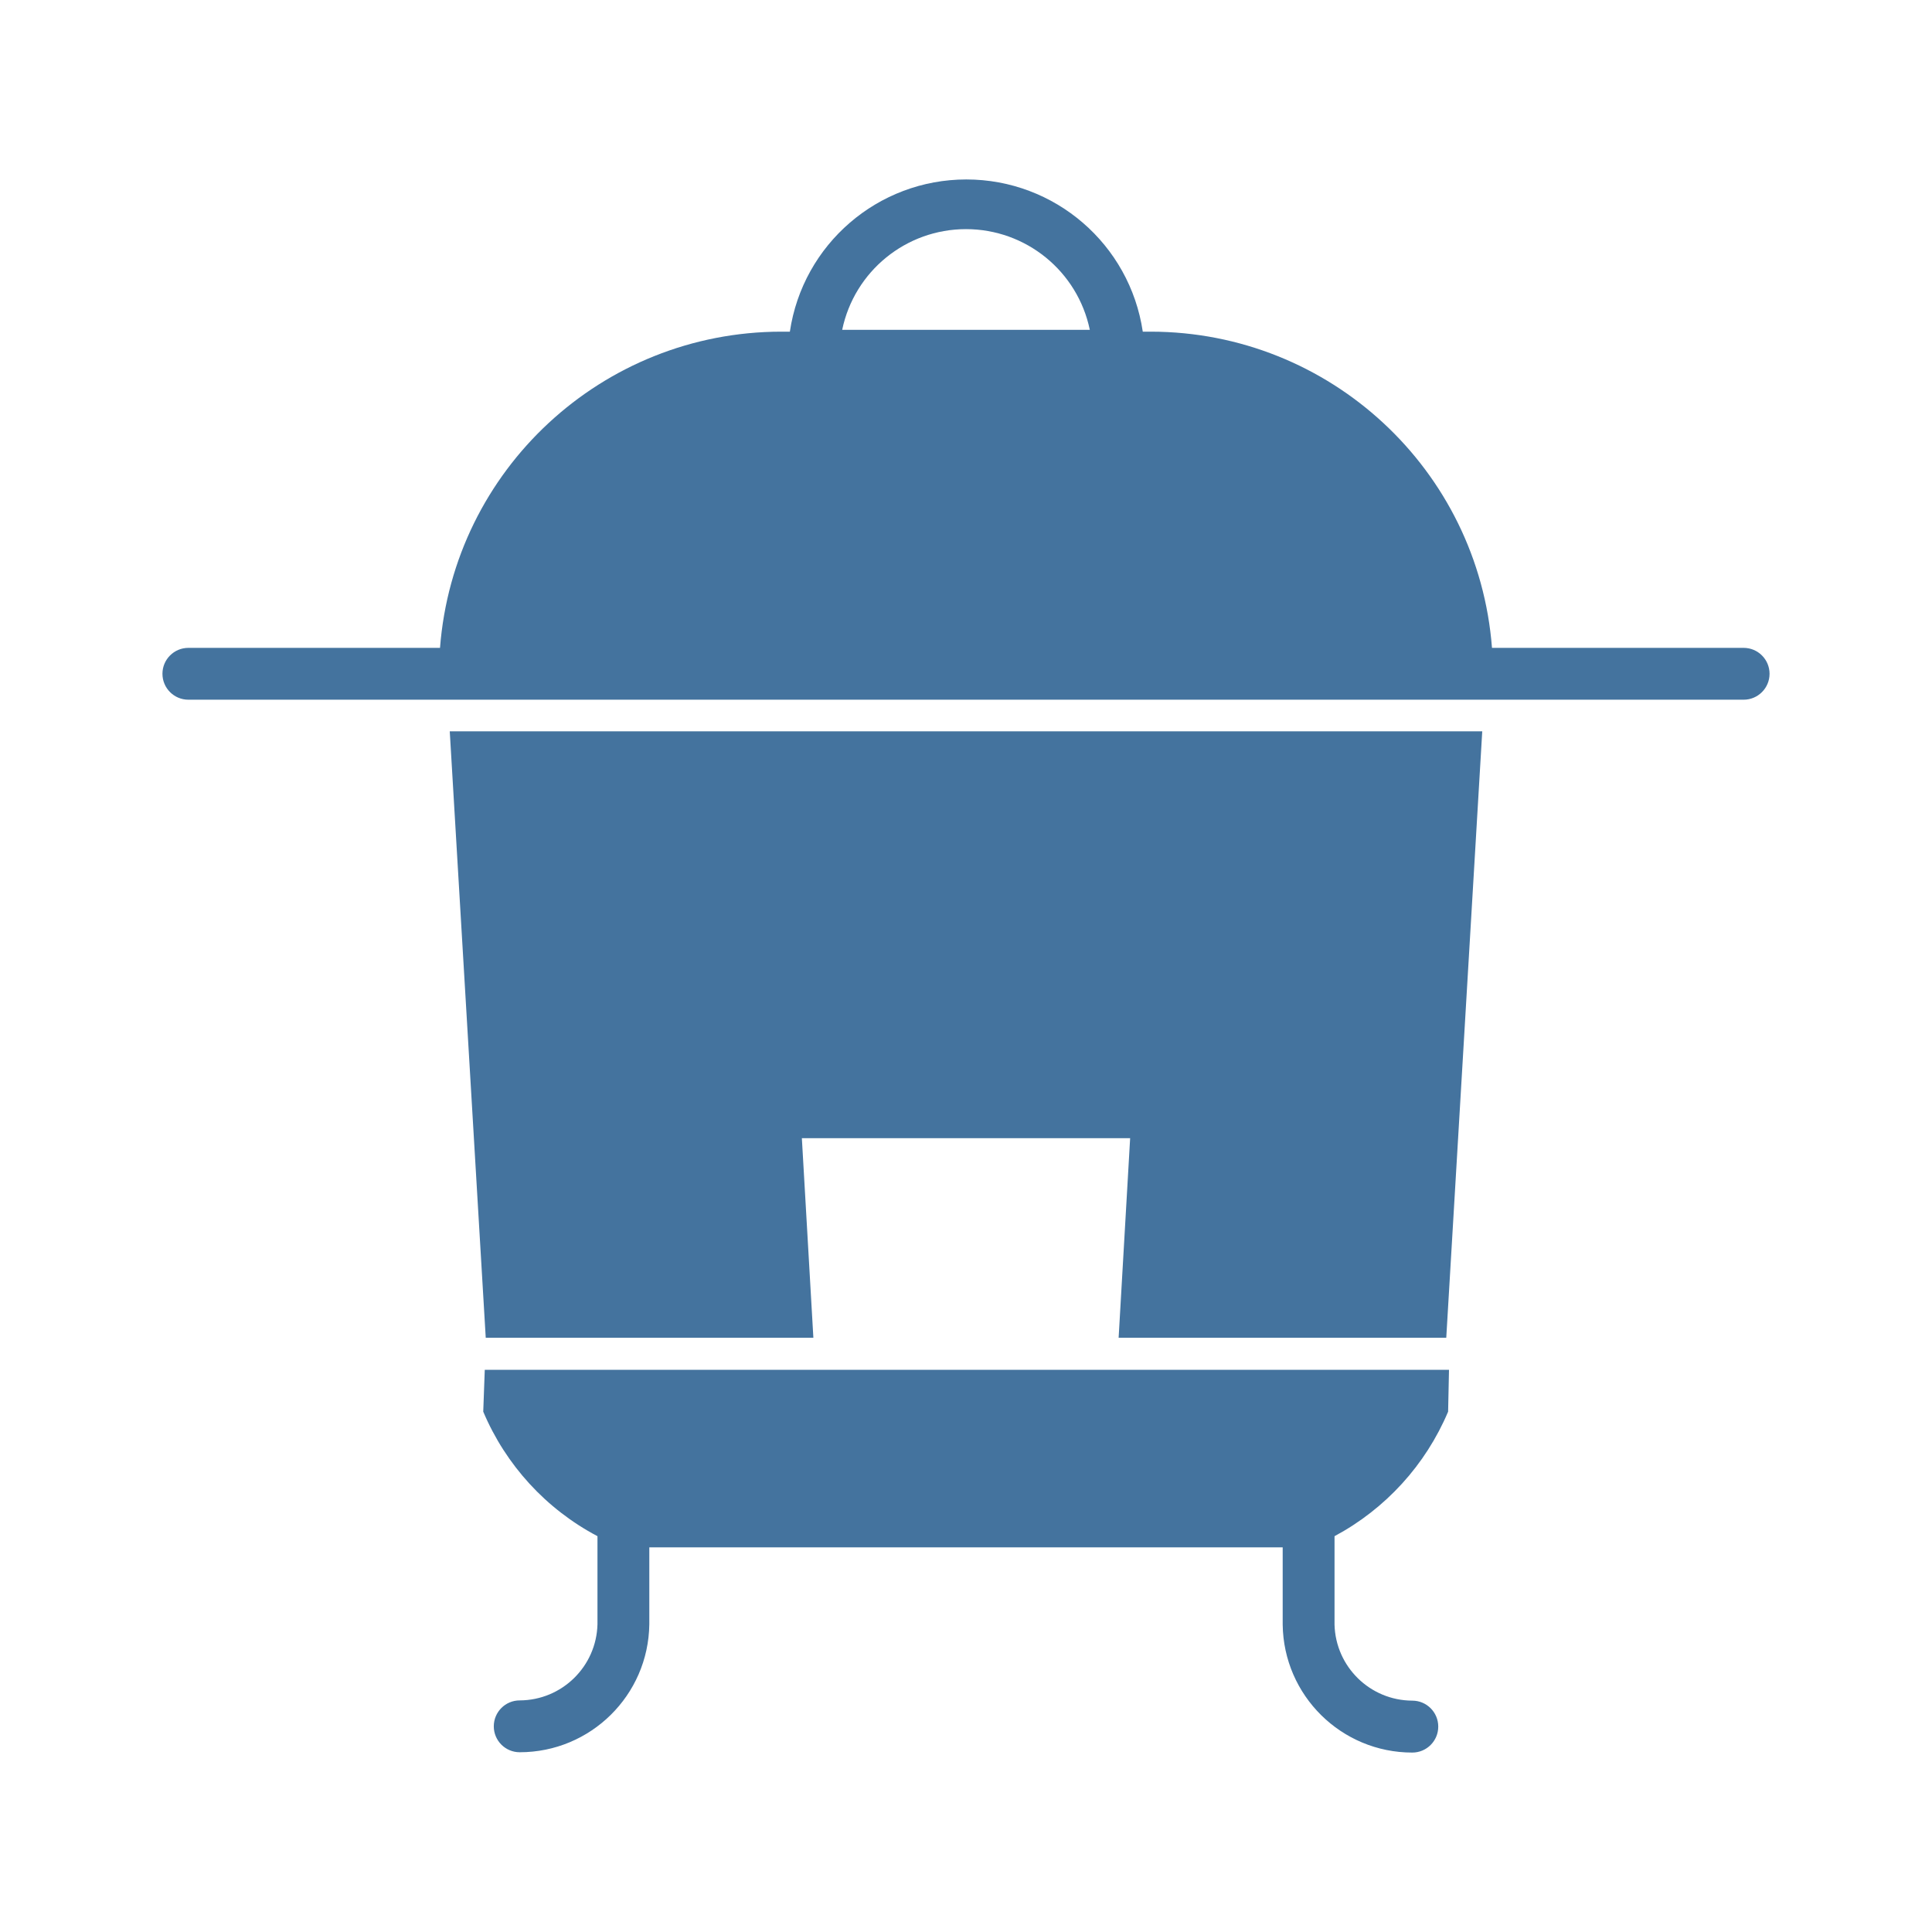
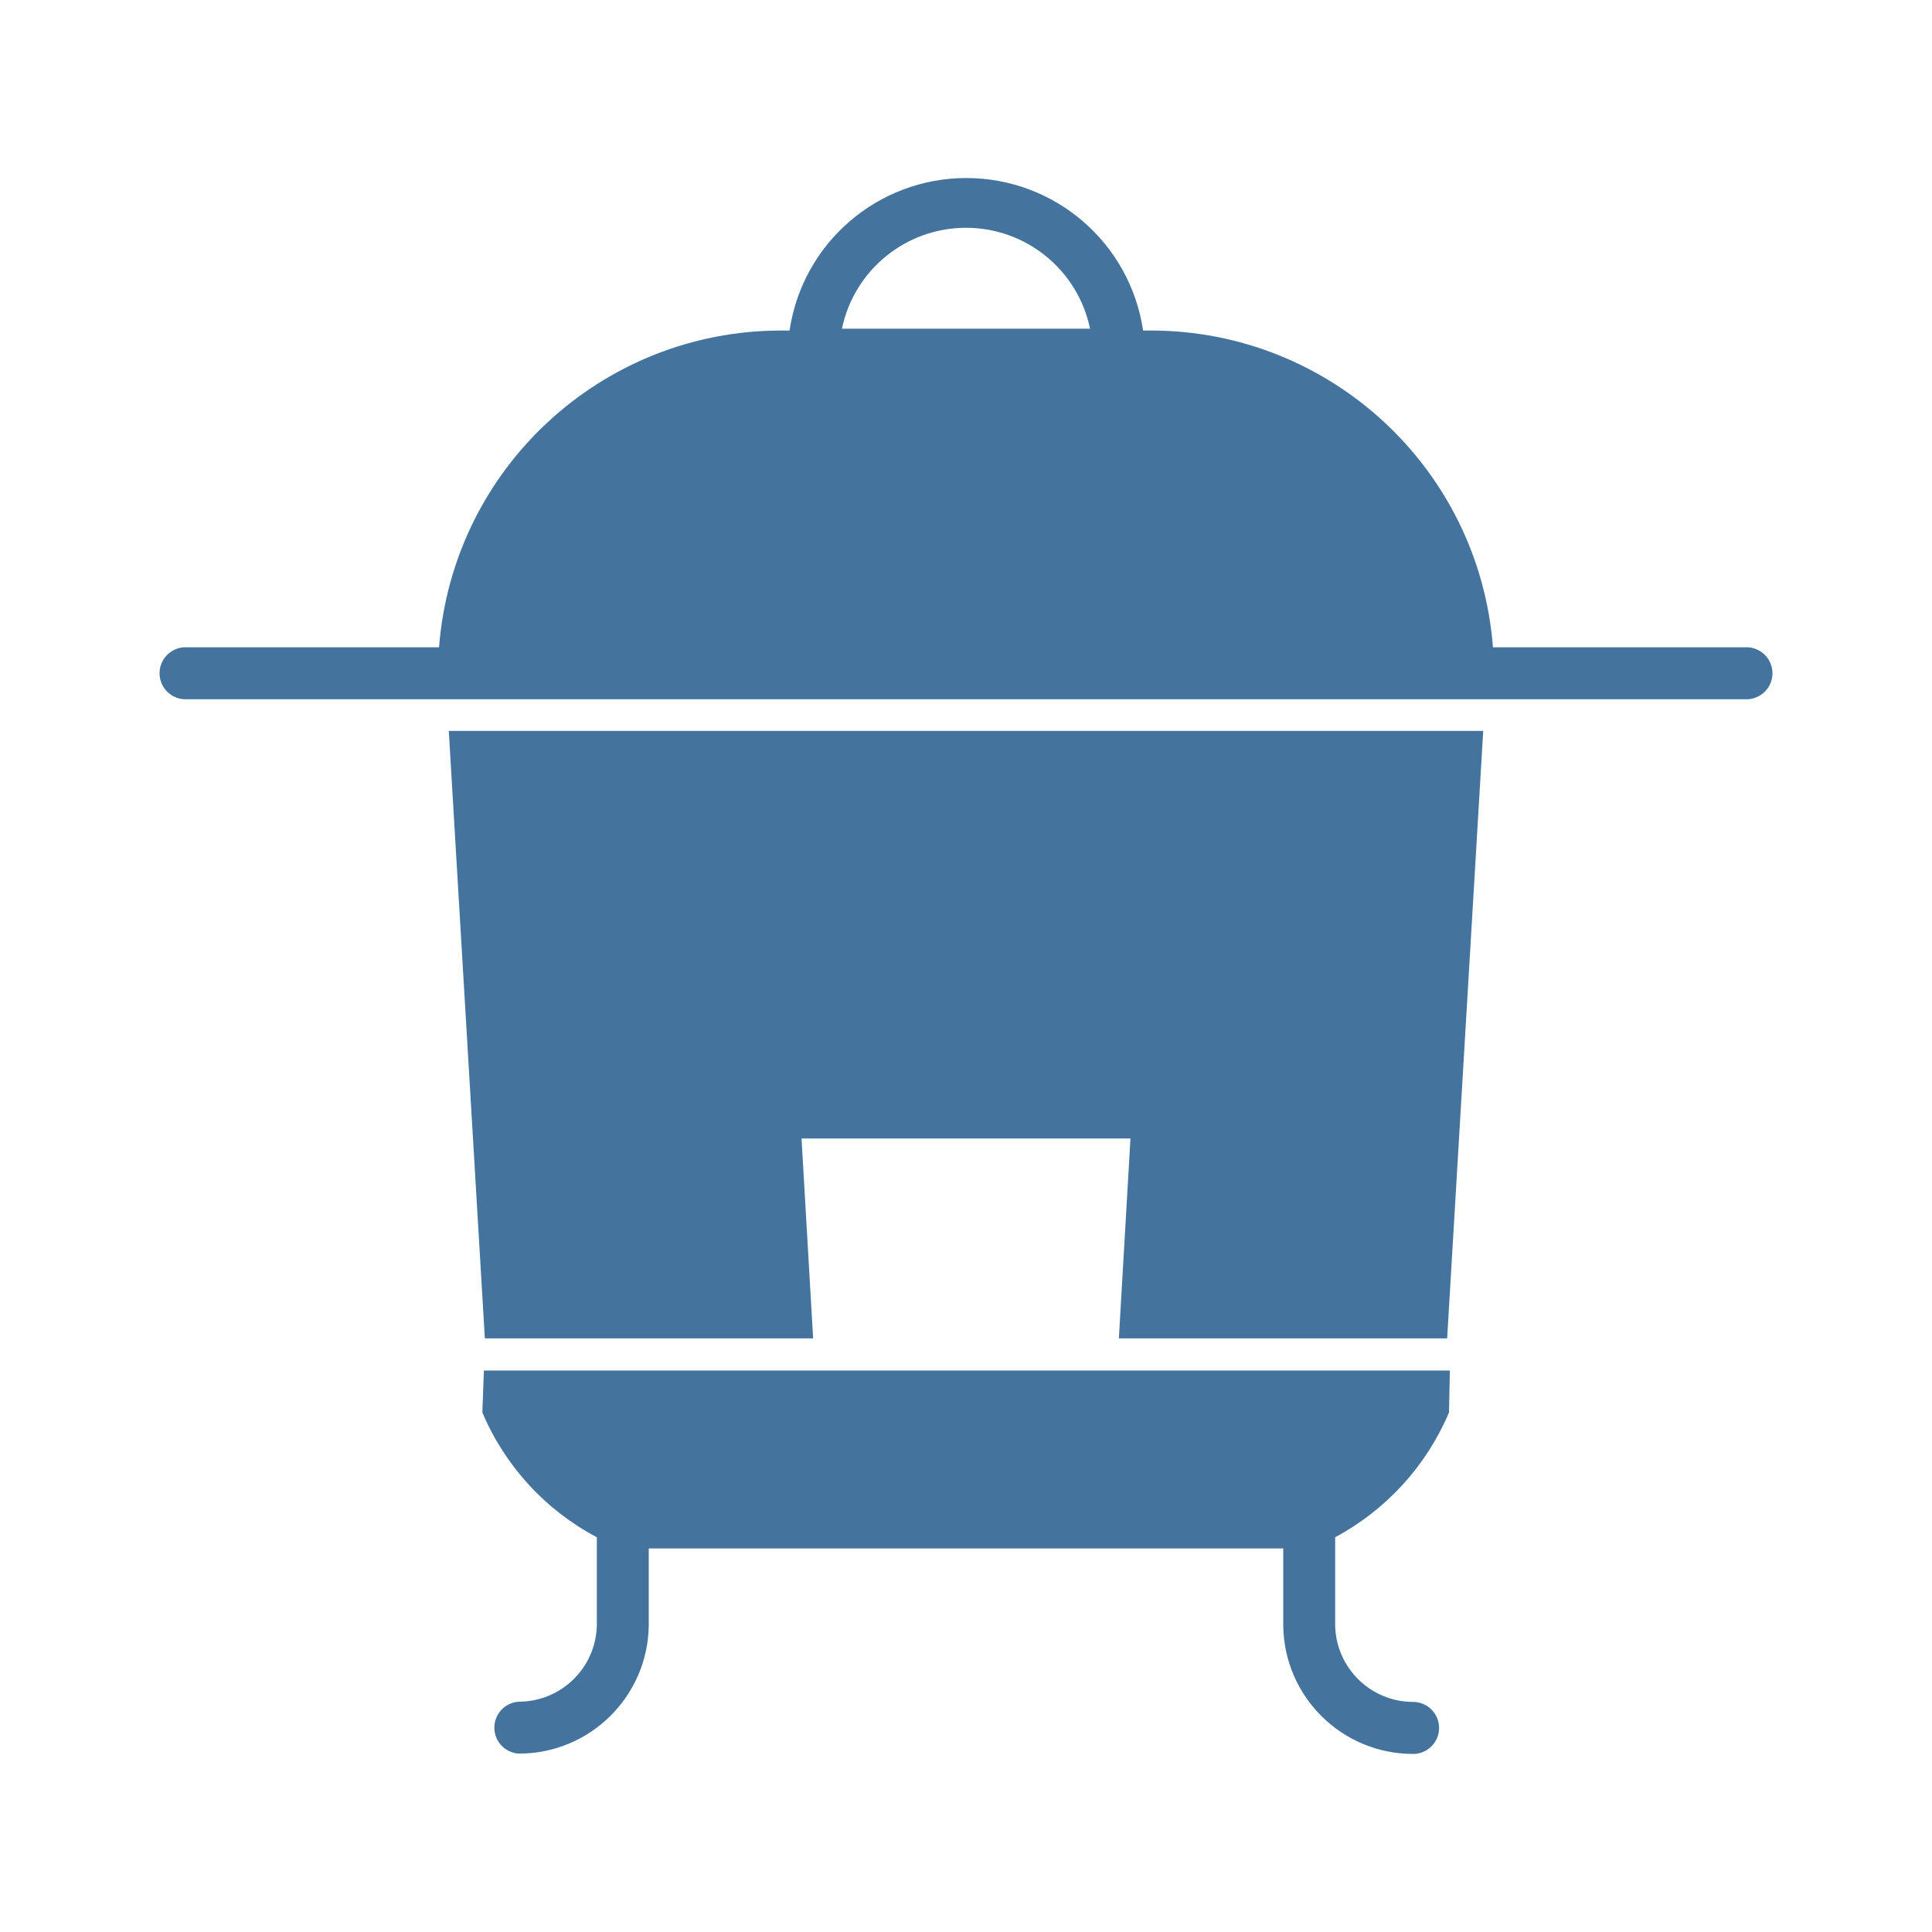
<svg xmlns="http://www.w3.org/2000/svg" viewBox="0 0 24 24">
-   <path fill="#44739e" d="M6.034 16.618h4.07l-.143-2.479h4.078l-.143 2.479h4.07l.447-7.533H5.587Zm15.626-8.57h-3.126a4.255 4.255 0 0 0-4.238-3.928h-.1a2.216 2.216 0 0 0-4.384 0h-.108a4.255 4.255 0 0 0-4.238 3.928H2.34a.322.322 0 1 0 0 .644h19.32a.322.322 0 1 0 0-.644M10.462 4.097a1.571 1.571 0 0 1 3.076 0ZM6.003 17.536a3.12 3.12 0 0 0 1.419 1.547v1.095a.97.97 0 0 1-.966.945.322.322 0 0 0 0 .644 1.61 1.61 0 0 0 1.61-1.589v-.956h7.868v.959a1.61 1.61 0 0 0 1.61 1.59.322.322 0 0 0 0-.645.97.97 0 0 1-.966-.945v-1.098a3.14 3.14 0 0 0 1.411-1.547l.011-.52H6.022Z" />
+   <path fill="#44739e" d="M6.023 16.626h4.078l-.144-2.483h4.086l-.144 2.483h4.078l.448-7.546H5.575Zm15.654-8.585h-3.131A4.263 4.263 0 0 0 14.3 4.106h-.1a2.22 2.22 0 0 0-4.392 0H9.7a4.263 4.263 0 0 0-4.246 3.935H2.323a.323.323 0 1 0 0 .645h19.354a.323.323 0 1 0 0-.645M10.459 4.083a1.574 1.574 0 0 1 3.082 0ZM5.992 17.546a3.13 3.13 0 0 0 1.422 1.55v1.097a.97.97 0 0 1-.968.946.323.323 0 0 0 0 .645 1.613 1.613 0 0 0 1.613-1.591v-.958h7.882v.961a1.613 1.613 0 0 0 1.613 1.592.323.323 0 0 0 0-.646.97.97 0 0 1-.968-.946v-1.1A3.15 3.15 0 0 0 18 17.546l.011-.521h-12Z" />
</svg>
